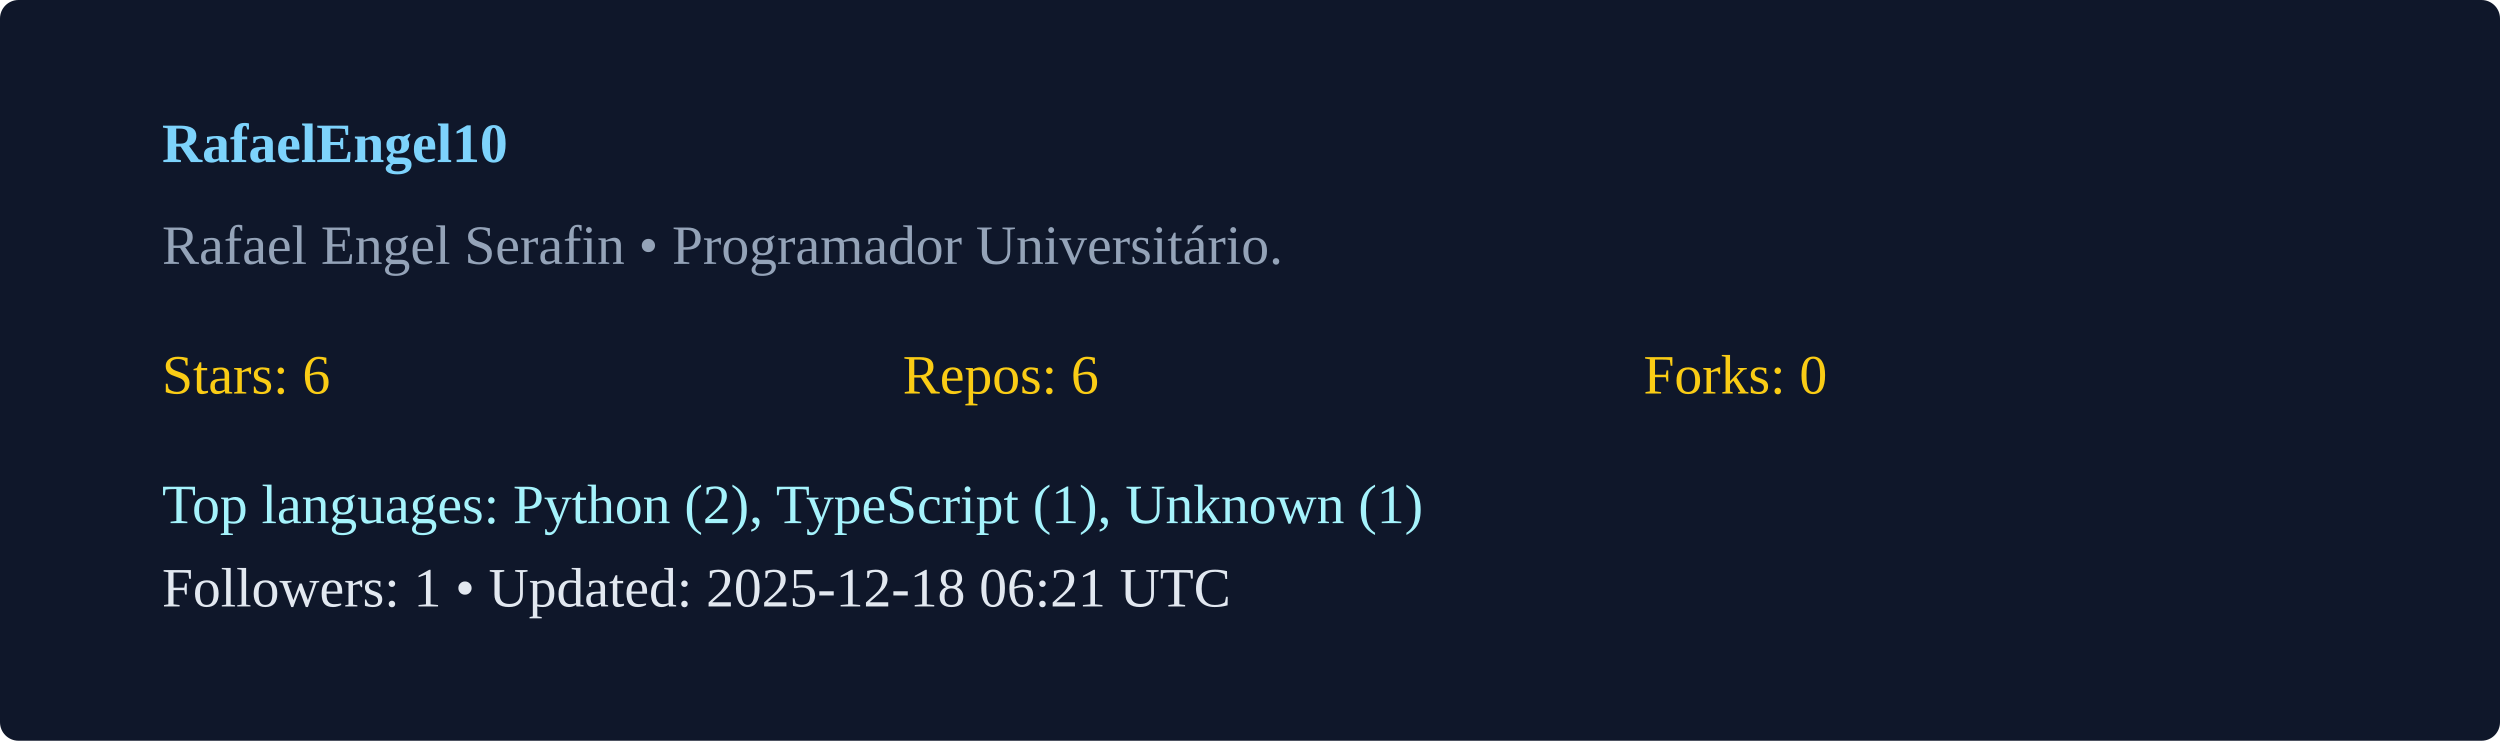
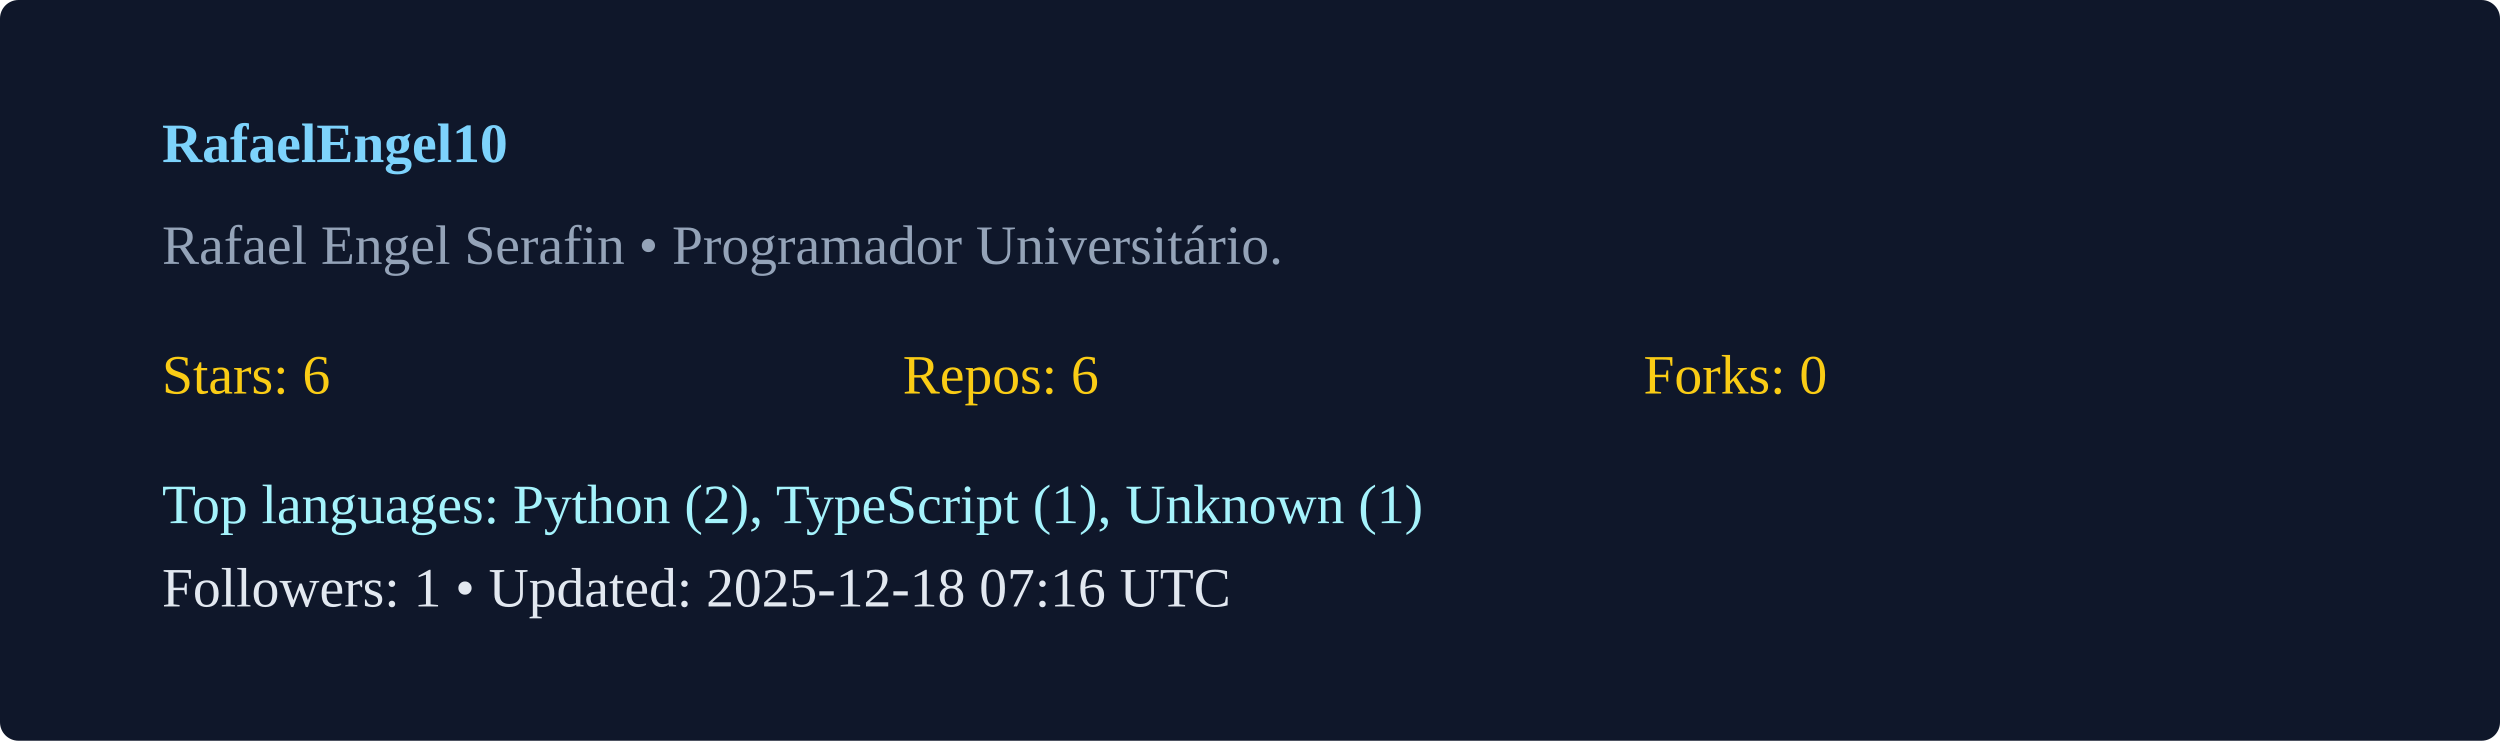
<svg xmlns="http://www.w3.org/2000/svg" width="540" height="160" viewBox="0 0 540 160">
  <rect width="100%" height="100%" rx="4" fill="#0f172a" />
  <g transform="translate(35,35)">
    <text x="0" y="0" fill="#7dd3fc" font-weight="600">RafaelEngel10</text>
    <text x="0" y="22" fill="#94a3b8">Rafael Engel Serafin  • Programador Universitário. </text>
    <g transform="translate(0,50)">
      <text x="0" y="0" fill="#facc15">Stars: 6</text>
      <text x="160" y="0" fill="#facc15">Repos: 6</text>
      <text x="320" y="0" fill="#facc15">Forks: 0</text>
      <text x="0" y="28" fill="#a5f3fc">Top languages: Python (2), TypeScript (1), Unknown (1)</text>
-       <text x="0" y="46" fill="#e2e8f0">Followers: 1 • Updated: 2025-12-18 06:21 UTC</text>
+       <text x="0" y="46" fill="#e2e8f0">Followers: 1 • Updated: 2025-12-18 07:16 UTC</text>
    </g>
  </g>
</svg>
